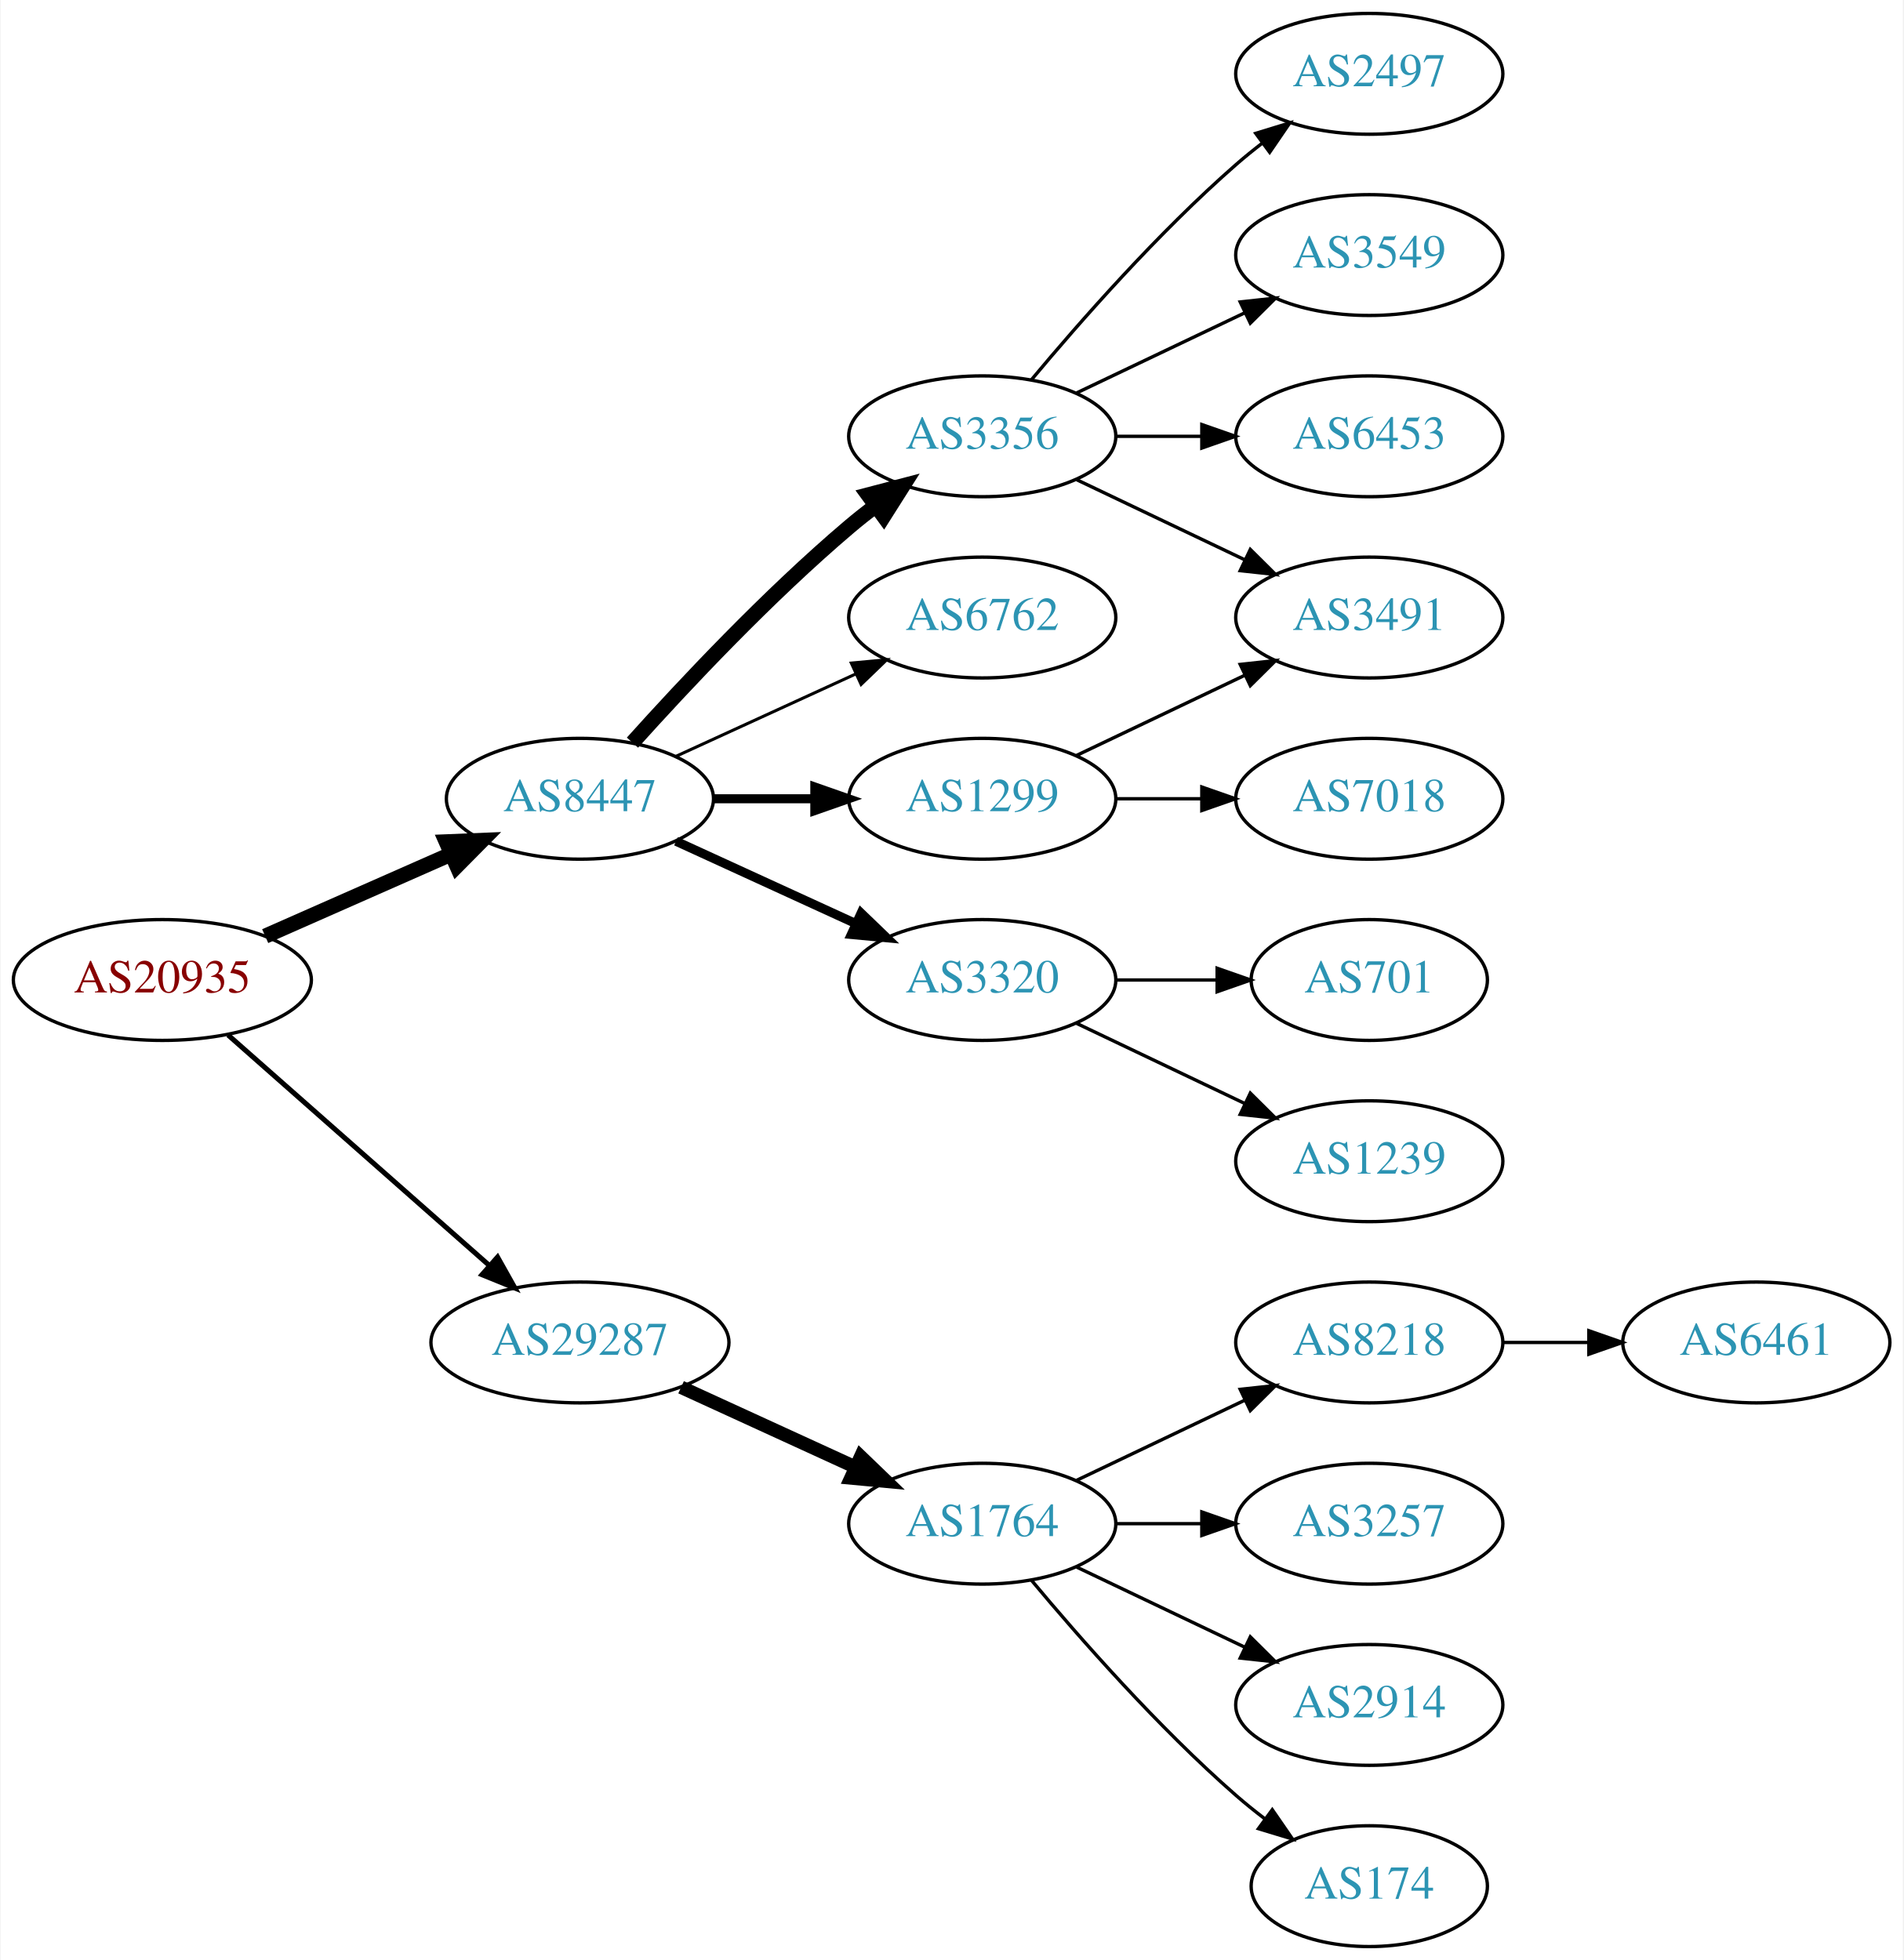
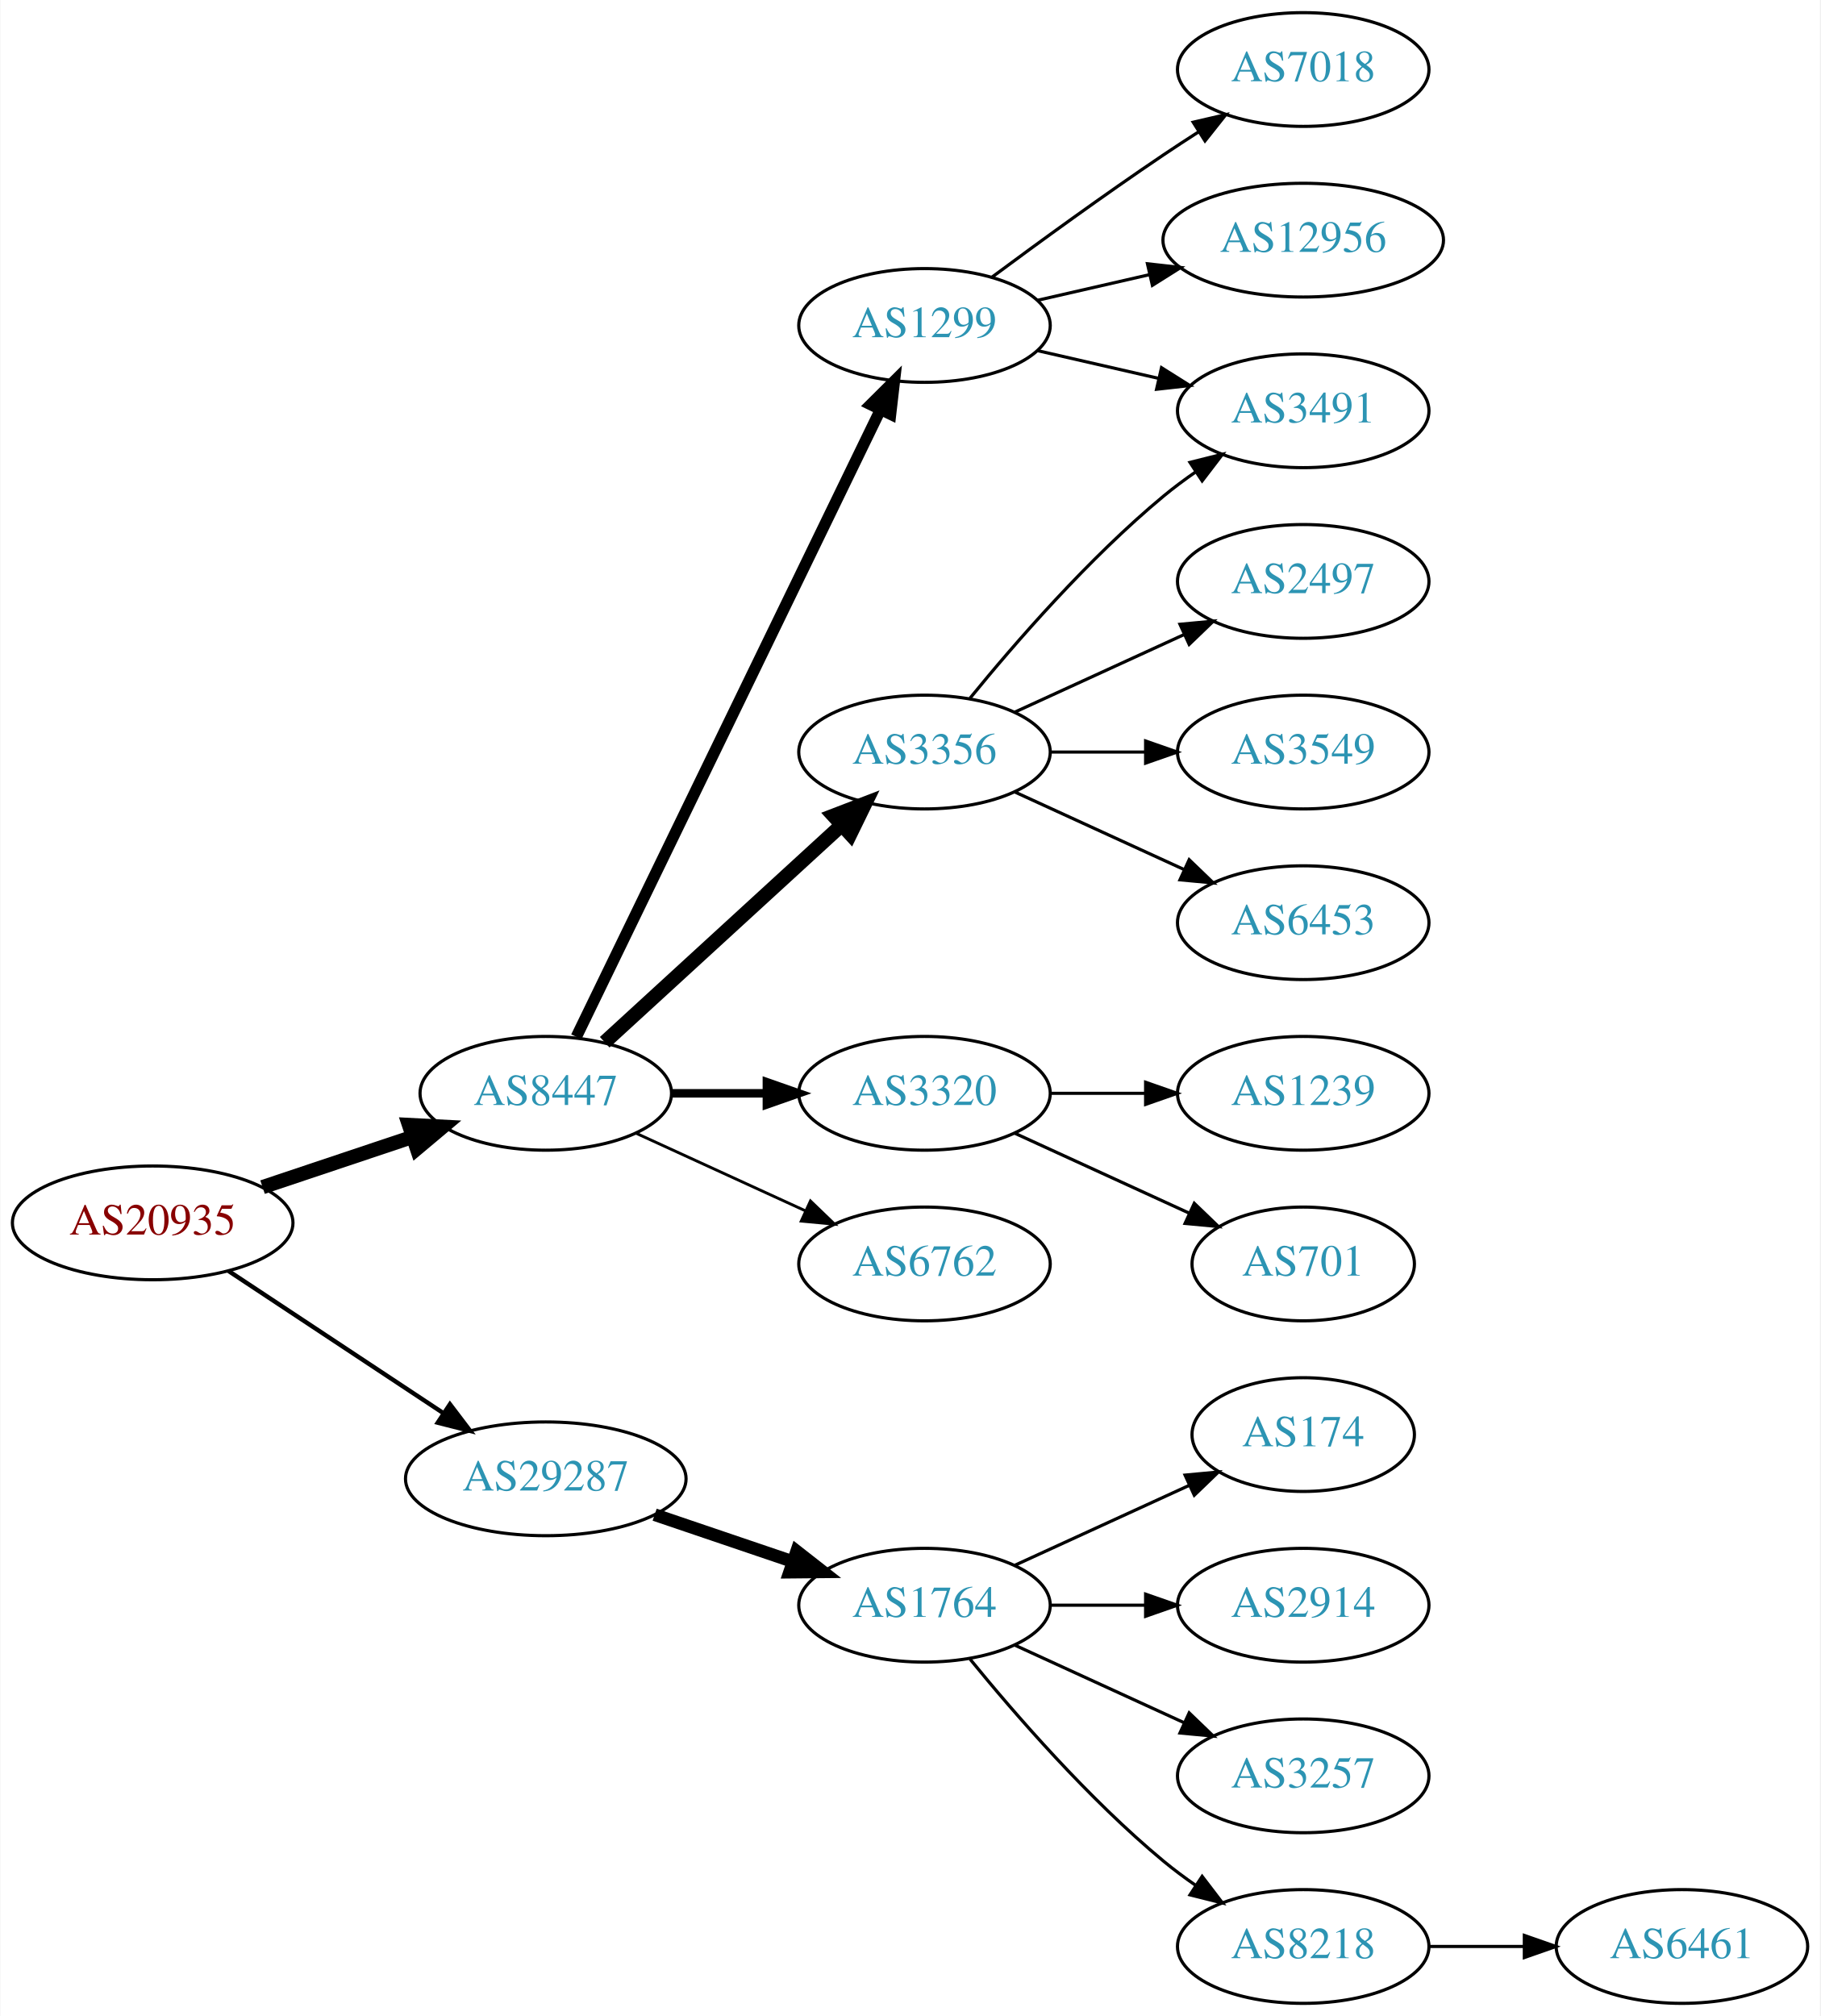
- <svg xmlns="http://www.w3.org/2000/svg" xmlns:xlink="http://www.w3.org/1999/xlink" width="567pt" height="584pt" viewBox="0.00 0.00 566.66 584.00">
-   <g id="graph0" class="graph" transform="scale(1 1) rotate(0) translate(4 580)">
-     <polygon fill="white" stroke="none" points="-4,4 -4,-580 562.663,-580 562.663,4 -4,4" />
+ <svg xmlns="http://www.w3.org/2000/svg" xmlns:xlink="http://www.w3.org/1999/xlink" width="576pt" height="638pt" viewBox="0.00 0.00 575.76 638.00">
+   <g id="graph0" class="graph" transform="scale(1 1) rotate(0) translate(4 634)">
+     <polygon fill="white" stroke="none" points="-4,4 -4,-634 571.762,-634 571.762,4 -4,4" />
    <g id="node1" class="node">
      <g id="a_node1">
        <a xlink:href="/asn/20935" xlink:title="AS20935 ~ OEBV-AS [AT]">
-           <ellipse fill="#ffffff" stroke="black" cx="44.196" cy="-288" rx="44.393" ry="18" />
-           <text text-anchor="middle" x="44.196" y="-284.3" font-family="Times,serif" font-size="14.00" fill="#880000">AS20935</text>
+           <ellipse fill="#ffffff" stroke="black" cx="44.196" cy="-247" rx="44.393" ry="18" />
+           <text text-anchor="middle" x="44.196" y="-243.3" font-family="Times,serif" font-size="14.00" fill="#880000">AS20935</text>
        </a>
      </g>
    </g>
    <g id="node2" class="node">
      <g id="a_node2">
        <a xlink:href="/asn/8447" xlink:title="AS8447 ~ A1 Telekom Austria AG [AT]">
-           <ellipse fill="#ffffff" stroke="black" cx="168.588" cy="-342" rx="39.794" ry="18" />
-           <text text-anchor="middle" x="168.588" y="-338.3" font-family="Times,serif" font-size="14.00" fill="#2c94b3">AS8447</text>
+           <ellipse fill="#ffffff" stroke="black" cx="168.588" cy="-288" rx="39.794" ry="18" />
+           <text text-anchor="middle" x="168.588" y="-284.3" font-family="Times,serif" font-size="14.00" fill="#2c94b3">AS8447</text>
        </a>
      </g>
    </g>
    <g id="edge1" class="edge">
-       <path fill="none" stroke="black" stroke-width="4.5" d="M74.824,-301.072C91.418,-308.393 112.278,-317.597 130.011,-325.421" />
-       <polygon fill="black" stroke="black" stroke-width="4.5" points="128.756,-329.171 139.495,-329.605 131.935,-321.966 128.756,-329.171" />
+       <path fill="none" stroke="black" stroke-width="4.5" d="M78.964,-258.312C93.591,-263.212 110.853,-268.994 126.239,-274.148" />
+       <polygon fill="black" stroke="black" stroke-width="4.5" points="125.299,-277.986 136.032,-277.429 127.801,-270.519 125.299,-277.986" />
    </g>
    <g id="node3" class="node">
      <g id="a_node3">
        <a xlink:href="/asn/29287" xlink:title="AS29287 ~ Blizznet [AT]">
-           <ellipse fill="#ffffff" stroke="black" cx="168.588" cy="-180" rx="44.393" ry="18" />
-           <text text-anchor="middle" x="168.588" y="-176.3" font-family="Times,serif" font-size="14.00" fill="#2c94b3">AS29287</text>
+           <ellipse fill="#ffffff" stroke="black" cx="168.588" cy="-166" rx="44.393" ry="18" />
+           <text text-anchor="middle" x="168.588" y="-162.3" font-family="Times,serif" font-size="14.00" fill="#2c94b3">AS29287</text>
        </a>
      </g>
    </g>
    <g id="edge2" class="edge">
-       <path fill="none" stroke="black" stroke-width="1.5" d="M63.785,-271.597C84.482,-253.333 118.089,-223.678 141.434,-203.079" />
-       <polygon fill="black" stroke="black" stroke-width="1.5" points="144.043,-205.444 149.226,-196.203 139.412,-200.195 144.043,-205.444" />
+       <path fill="none" stroke="black" stroke-width="1.385" d="M68.217,-231.765C87.449,-219.037 115.056,-200.766 136.294,-186.711" />
+       <polygon fill="black" stroke="black" stroke-width="1.385" points="138.263,-189.605 144.67,-181.167 134.4,-183.767 138.263,-189.605" />
    </g>
    <g id="node4" class="node">
      <g id="a_node4">
-         <a xlink:href="/asn/6762" xlink:title="AS6762 ~ TELECOM ITALIA SPARKLE S.p.A. [IT]">
-           <ellipse fill="#ffffff" stroke="black" cx="288.431" cy="-396" rx="39.794" ry="18" />
-           <text text-anchor="middle" x="288.431" y="-392.3" font-family="Times,serif" font-size="14.00" fill="#2c94b3">AS6762</text>
+         <a xlink:href="/asn/1299" xlink:title="AS1299 ~ Telia Carrier [EU]">
+           <ellipse fill="#ffffff" stroke="black" cx="288.431" cy="-531" rx="39.794" ry="18" />
+           <text text-anchor="middle" x="288.431" y="-527.3" font-family="Times,serif" font-size="14.00" fill="#2c94b3">AS1299</text>
        </a>
      </g>
    </g>
    <g id="edge3" class="edge">
-       <path fill="none" stroke="black" stroke-width="0.9" d="M197.217,-354.661C213.174,-361.973 233.445,-371.261 250.727,-379.181" />
-       <polygon fill="black" stroke="black" stroke-width="0.9" points="249.426,-382.435 259.975,-383.419 252.342,-376.071 249.426,-382.435" />
+       <path fill="none" stroke="black" stroke-width="3.6" d="M178.253,-305.868C198.734,-348.101 250.221,-454.272 274.447,-504.227" />
+       <polygon fill="black" stroke="black" stroke-width="3.6" points="271.399,-505.963 278.912,-513.433 277.697,-502.908 271.399,-505.963" />
    </g>
    <g id="node5" class="node">
      <g id="a_node5">
-         <a xlink:href="/asn/1299" xlink:title="AS1299 ~ Telia Carrier [EU]">
-           <ellipse fill="#ffffff" stroke="black" cx="288.431" cy="-342" rx="39.794" ry="18" />
-           <text text-anchor="middle" x="288.431" y="-338.3" font-family="Times,serif" font-size="14.00" fill="#2c94b3">AS1299</text>
+         <a xlink:href="/asn/3356" xlink:title="AS3356 ~ Level 3 Parent, LLC [US]">
+           <ellipse fill="#ffffff" stroke="black" cx="288.431" cy="-396" rx="39.794" ry="18" />
+           <text text-anchor="middle" x="288.431" y="-392.3" font-family="Times,serif" font-size="14.00" fill="#2c94b3">AS3356</text>
        </a>
      </g>
    </g>
    <g id="edge4" class="edge">
-       <path fill="none" stroke="black" stroke-width="2.7" d="M208.501,-342C218.054,-342 228.404,-342 238.367,-342" />
-       <polygon fill="black" stroke="black" stroke-width="2.7" points="238.559,-345.5 248.559,-342 238.559,-338.5 238.559,-345.5" />
+       <path fill="none" stroke="black" stroke-width="4.5" d="M187.23,-304.169C207.103,-322.382 239.566,-352.133 262.135,-372.817" />
+       <polygon fill="black" stroke="black" stroke-width="4.5" points="259.635,-375.867 269.668,-379.721 264.956,-370.061 259.635,-375.867" />
    </g>
    <g id="node6" class="node">
      <g id="a_node6">
        <a xlink:href="/asn/3320" xlink:title="AS3320 ~ DTAG [DE]">
          <ellipse fill="#ffffff" stroke="black" cx="288.431" cy="-288" rx="39.794" ry="18" />
          <text text-anchor="middle" x="288.431" y="-284.3" font-family="Times,serif" font-size="14.00" fill="#2c94b3">AS3320</text>
        </a>
      </g>
    </g>
    <g id="edge5" class="edge">
-       <path fill="none" stroke="black" stroke-width="2.7" d="M197.217,-329.339C213.174,-322.027 233.445,-312.739 250.727,-304.819" />
-       <polygon fill="black" stroke="black" stroke-width="2.7" points="252.342,-307.929 259.975,-300.581 249.426,-301.565 252.342,-307.929" />
+       <path fill="none" stroke="black" stroke-width="2.7" d="M208.501,-288C218.054,-288 228.404,-288 238.367,-288" />
+       <polygon fill="black" stroke="black" stroke-width="2.7" points="238.559,-291.5 248.559,-288 238.559,-284.5 238.559,-291.5" />
    </g>
    <g id="node7" class="node">
      <g id="a_node7">
-         <a xlink:href="/asn/3356" xlink:title="AS3356 ~ Level 3 Parent, LLC [US]">
-           <ellipse fill="#ffffff" stroke="black" cx="288.431" cy="-450" rx="39.794" ry="18" />
-           <text text-anchor="middle" x="288.431" y="-446.3" font-family="Times,serif" font-size="14.00" fill="#2c94b3">AS3356</text>
+         <a xlink:href="/asn/6762" xlink:title="AS6762 ~ TELECOM ITALIA SPARKLE S.p.A. [IT]">
+           <ellipse fill="#ffffff" stroke="black" cx="288.431" cy="-234" rx="39.794" ry="18" />
+           <text text-anchor="middle" x="288.431" y="-230.3" font-family="Times,serif" font-size="14.00" fill="#2c94b3">AS6762</text>
        </a>
      </g>
    </g>
    <g id="edge6" class="edge">
-       <path fill="none" stroke="black" stroke-width="4.5" d="M184.234,-358.725C199.535,-375.765 224.632,-402.523 248.784,-423 251.281,-425.117 253.942,-427.232 256.653,-429.293" />
-       <polygon fill="black" stroke="black" stroke-width="4.5" points="254.432,-432.547 264.83,-435.266 259.077,-426.188 254.432,-432.547" />
-     </g>
-     <g id="node15" class="node">
-       <g id="a_node15">
+       <path fill="none" stroke="black" stroke-width="0.9" d="M197.217,-275.339C213.174,-268.027 233.445,-258.739 250.727,-250.819" />
+       <polygon fill="black" stroke="black" stroke-width="0.9" points="252.342,-253.929 259.975,-246.581 249.426,-247.565 252.342,-253.929" />
+     </g>
+     <g id="node16" class="node">
+       <g id="a_node16">
        <a xlink:href="/asn/1764" xlink:title="AS1764 ~ NEXTLAYER-AS [AT]">
          <ellipse fill="#ffffff" stroke="black" cx="288.431" cy="-126" rx="39.794" ry="18" />
          <text text-anchor="middle" x="288.431" y="-122.3" font-family="Times,serif" font-size="14.00" fill="#2c94b3">AS1764</text>
        </a>
      </g>
    </g>
-     <g id="edge15" class="edge">
-       <path fill="none" stroke="black" stroke-width="4" d="M198.718,-166.652C214.329,-159.498 233.727,-150.609 250.399,-142.97" />
-       <polygon fill="black" stroke="black" stroke-width="4" points="252.218,-145.986 259.851,-138.638 249.302,-139.622 252.218,-145.986" />
-     </g>
-     <g id="node13" class="node">
-       <g id="a_node13">
-         <a xlink:href="/asn/3491" xlink:title="AS3491 ~ PCCW Global, Inc. [US]">
-           <ellipse fill="#ffffff" stroke="black" cx="403.724" cy="-396" rx="39.794" ry="18" />
-           <text text-anchor="middle" x="403.724" y="-392.3" font-family="Times,serif" font-size="14.00" fill="#2c94b3">AS3491</text>
-         </a>
-       </g>
-     </g>
-     <g id="edge13" class="edge">
-       <path fill="none" stroke="black" d="M316.567,-354.934C331.561,-362.081 350.382,-371.052 366.605,-378.785" />
-       <polygon fill="black" stroke="black" points="365.276,-382.028 375.809,-383.171 368.288,-375.709 365.276,-382.028" />
-     </g>
-     <g id="node14" class="node">
-       <g id="a_node14">
-         <a xlink:href="/asn/7018" xlink:title="AS7018 ~ AT&amp;T Services, Inc. [US]">
-           <ellipse fill="#ffffff" stroke="black" cx="403.724" cy="-342" rx="39.794" ry="18" />
-           <text text-anchor="middle" x="403.724" y="-338.3" font-family="Times,serif" font-size="14.00" fill="#2c94b3">AS7018</text>
-         </a>
-       </g>
-     </g>
-     <g id="edge14" class="edge">
-       <path fill="none" stroke="black" d="M328.103,-342C336.306,-342 345.07,-342 353.602,-342" />
-       <polygon fill="black" stroke="black" points="353.841,-345.5 363.841,-342 353.841,-338.5 353.841,-345.5" />
+     <g id="edge16" class="edge">
+       <path fill="none" stroke="black" stroke-width="4" d="M203.042,-154.645C216.643,-150.028 232.485,-144.651 246.746,-139.81" />
+       <polygon fill="black" stroke="black" stroke-width="4" points="247.975,-143.089 256.32,-136.56 245.725,-136.46 247.975,-143.089" />
    </g>
    <g id="node8" class="node">
      <g id="a_node8">
-         <a xlink:href="/asn/701" xlink:title="AS701 ~ UUNET [US]">
-           <ellipse fill="#ffffff" stroke="black" cx="403.724" cy="-288" rx="35.194" ry="18" />
-           <text text-anchor="middle" x="403.724" y="-284.3" font-family="Times,serif" font-size="14.00" fill="#2c94b3">AS701</text>
+         <a xlink:href="/asn/7018" xlink:title="AS7018 ~ AT&amp;T Services, Inc. [US]">
+           <ellipse fill="#ffffff" stroke="black" cx="408.273" cy="-612" rx="39.794" ry="18" />
+           <text text-anchor="middle" x="408.273" y="-608.3" font-family="Times,serif" font-size="14.00" fill="#2c94b3">AS7018</text>
        </a>
      </g>
    </g>
    <g id="edge7" class="edge">
-       <path fill="none" stroke="black" d="M328.103,-288C337.808,-288 348.299,-288 358.262,-288" />
-       <polygon fill="black" stroke="black" points="358.398,-291.5 368.398,-288 358.398,-284.5 358.398,-291.5" />
+       <path fill="none" stroke="black" d="M309.761,-546.277C324.623,-557.304 345.368,-572.407 364.077,-585 367.626,-587.389 371.377,-589.839 375.125,-592.242" />
+       <polygon fill="black" stroke="black" points="373.451,-595.325 383.774,-597.712 377.193,-589.409 373.451,-595.325" />
    </g>
    <g id="node9" class="node">
      <g id="a_node9">
-         <a xlink:href="/asn/1239" xlink:title="AS1239 ~ Sprint [US]">
-           <ellipse fill="#ffffff" stroke="black" cx="403.724" cy="-234" rx="39.794" ry="18" />
-           <text text-anchor="middle" x="403.724" y="-230.3" font-family="Times,serif" font-size="14.00" fill="#2c94b3">AS1239</text>
+         <a xlink:href="/asn/12956" xlink:title="AS12956 ~ TELXIUS [ES]">
+           <ellipse fill="#ffffff" stroke="black" cx="408.273" cy="-558" rx="44.393" ry="18" />
+           <text text-anchor="middle" x="408.273" y="-554.3" font-family="Times,serif" font-size="14.00" fill="#2c94b3">AS12956</text>
        </a>
      </g>
    </g>
    <g id="edge8" class="edge">
-       <path fill="none" stroke="black" d="M316.567,-275.066C331.561,-267.919 350.382,-258.948 366.605,-251.215" />
-       <polygon fill="black" stroke="black" points="368.288,-254.291 375.809,-246.829 365.276,-247.972 368.288,-254.291" />
+       <path fill="none" stroke="black" d="M324.15,-538.955C335.289,-541.507 347.824,-544.379 359.717,-547.104" />
+       <polygon fill="black" stroke="black" points="358.982,-550.526 369.511,-549.348 360.545,-543.703 358.982,-550.526" />
    </g>
    <g id="node10" class="node">
      <g id="a_node10">
-         <a xlink:href="/asn/6453" xlink:title="AS6453 ~ TATA COMMUNICATIONS (AMERICA) INC [US]">
-           <ellipse fill="#ffffff" stroke="black" cx="403.724" cy="-450" rx="39.794" ry="18" />
-           <text text-anchor="middle" x="403.724" y="-446.3" font-family="Times,serif" font-size="14.00" fill="#2c94b3">AS6453</text>
+         <a xlink:href="/asn/3491" xlink:title="AS3491 ~ PCCW Global, Inc. [US]">
+           <ellipse fill="#ffffff" stroke="black" cx="408.273" cy="-504" rx="39.794" ry="18" />
+           <text text-anchor="middle" x="408.273" y="-500.3" font-family="Times,serif" font-size="14.00" fill="#2c94b3">AS3491</text>
        </a>
      </g>
    </g>
    <g id="edge9" class="edge">
-       <path fill="none" stroke="black" d="M328.103,-450C336.306,-450 345.07,-450 353.602,-450" />
-       <polygon fill="black" stroke="black" points="353.841,-453.5 363.841,-450 353.841,-446.5 353.841,-453.5" />
+       <path fill="none" stroke="black" d="M324.15,-523.045C336.15,-520.296 349.771,-517.175 362.463,-514.267" />
+       <polygon fill="black" stroke="black" points="363.429,-517.636 372.395,-511.991 361.866,-510.813 363.429,-517.636" />
+     </g>
+     <g id="edge10" class="edge">
+       <path fill="none" stroke="black" d="M302.85,-413.065C316.964,-430.375 340.379,-457.345 364.077,-477 367.294,-479.668 370.794,-482.27 374.365,-484.741" />
+       <polygon fill="black" stroke="black" points="372.442,-487.666 382.721,-490.236 376.288,-481.817 372.442,-487.666" />
    </g>
    <g id="node11" class="node">
      <g id="a_node11">
        <a xlink:href="/asn/2497" xlink:title="AS2497 ~ Internet Initiative Japan Inc. [JP]">
-           <ellipse fill="#ffffff" stroke="black" cx="403.724" cy="-558" rx="39.794" ry="18" />
-           <text text-anchor="middle" x="403.724" y="-554.3" font-family="Times,serif" font-size="14.00" fill="#2c94b3">AS2497</text>
-         </a>
-       </g>
-     </g>
-     <g id="edge10" class="edge">
-       <path fill="none" stroke="black" d="M303.061,-466.817C317.343,-483.929 340.89,-510.745 364.077,-531 366.543,-533.154 369.182,-535.294 371.879,-537.372" />
-       <polygon fill="black" stroke="black" points="369.904,-540.264 380.033,-543.37 374.052,-534.625 369.904,-540.264" />
+           <ellipse fill="#ffffff" stroke="black" cx="408.273" cy="-450" rx="39.794" ry="18" />
+           <text text-anchor="middle" x="408.273" y="-446.3" font-family="Times,serif" font-size="14.00" fill="#2c94b3">AS2497</text>
+         </a>
+       </g>
+     </g>
+     <g id="edge11" class="edge">
+       <path fill="none" stroke="black" d="M317.06,-408.661C333.017,-415.973 353.287,-425.261 370.57,-433.181" />
+       <polygon fill="black" stroke="black" points="369.269,-436.435 379.818,-437.419 372.185,-430.071 369.269,-436.435" />
    </g>
    <g id="node12" class="node">
      <g id="a_node12">
        <a xlink:href="/asn/3549" xlink:title="AS3549 ~ Level 3 Parent, LLC [US]">
-           <ellipse fill="#ffffff" stroke="black" cx="403.724" cy="-504" rx="39.794" ry="18" />
-           <text text-anchor="middle" x="403.724" y="-500.3" font-family="Times,serif" font-size="14.00" fill="#2c94b3">AS3549</text>
-         </a>
-       </g>
-     </g>
-     <g id="edge11" class="edge">
-       <path fill="none" stroke="black" d="M316.567,-462.934C331.561,-470.081 350.382,-479.052 366.605,-486.785" />
-       <polygon fill="black" stroke="black" points="365.276,-490.028 375.809,-491.171 368.288,-483.709 365.276,-490.028" />
+           <ellipse fill="#ffffff" stroke="black" cx="408.273" cy="-396" rx="39.794" ry="18" />
+           <text text-anchor="middle" x="408.273" y="-392.3" font-family="Times,serif" font-size="14.00" fill="#2c94b3">AS3549</text>
+         </a>
+       </g>
    </g>
    <g id="edge12" class="edge">
-       <path fill="none" stroke="black" d="M316.567,-437.066C331.561,-429.919 350.382,-420.948 366.605,-413.215" />
-       <polygon fill="black" stroke="black" points="368.288,-416.291 375.809,-408.829 365.276,-409.972 368.288,-416.291" />
-     </g>
-     <g id="node16" class="node">
-       <g id="a_node16">
-         <a xlink:href="/asn/174" xlink:title="AS174 ~ Cogent Communications [US]">
-           <ellipse fill="#ffffff" stroke="black" cx="403.724" cy="-18" rx="35.194" ry="18" />
-           <text text-anchor="middle" x="403.724" y="-14.3" font-family="Times,serif" font-size="14.00" fill="#2c94b3">AS174</text>
-         </a>
-       </g>
-     </g>
-     <g id="edge16" class="edge">
-       <path fill="none" stroke="black" d="M303.061,-109.183C317.343,-92.071 340.89,-65.255 364.077,-45 366.747,-42.668 369.62,-40.352 372.55,-38.114" />
-       <polygon fill="black" stroke="black" points="374.828,-40.784 380.841,-32.061 370.701,-35.13 374.828,-40.784" />
+       <path fill="none" stroke="black" d="M328.343,-396C337.897,-396 348.246,-396 358.209,-396" />
+       <polygon fill="black" stroke="black" points="358.402,-399.5 368.402,-396 358.402,-392.5 358.402,-399.5" />
+     </g>
+     <g id="node13" class="node">
+       <g id="a_node13">
+         <a xlink:href="/asn/6453" xlink:title="AS6453 ~ TATA COMMUNICATIONS (AMERICA) INC [US]">
+           <ellipse fill="#ffffff" stroke="black" cx="408.273" cy="-342" rx="39.794" ry="18" />
+           <text text-anchor="middle" x="408.273" y="-338.3" font-family="Times,serif" font-size="14.00" fill="#2c94b3">AS6453</text>
+         </a>
+       </g>
+     </g>
+     <g id="edge13" class="edge">
+       <path fill="none" stroke="black" d="M317.06,-383.339C333.017,-376.027 353.287,-366.739 370.57,-358.819" />
+       <polygon fill="black" stroke="black" points="372.185,-361.929 379.818,-354.581 369.269,-355.565 372.185,-361.929" />
+     </g>
+     <g id="node14" class="node">
+       <g id="a_node14">
+         <a xlink:href="/asn/1239" xlink:title="AS1239 ~ Sprint [US]">
+           <ellipse fill="#ffffff" stroke="black" cx="408.273" cy="-288" rx="39.794" ry="18" />
+           <text text-anchor="middle" x="408.273" y="-284.3" font-family="Times,serif" font-size="14.00" fill="#2c94b3">AS1239</text>
+         </a>
+       </g>
+     </g>
+     <g id="edge14" class="edge">
+       <path fill="none" stroke="black" d="M328.343,-288C337.897,-288 348.246,-288 358.209,-288" />
+       <polygon fill="black" stroke="black" points="358.402,-291.5 368.402,-288 358.402,-284.5 358.402,-291.5" />
+     </g>
+     <g id="node15" class="node">
+       <g id="a_node15">
+         <a xlink:href="/asn/701" xlink:title="AS701 ~ UUNET [US]">
+           <ellipse fill="#ffffff" stroke="black" cx="408.273" cy="-234" rx="35.194" ry="18" />
+           <text text-anchor="middle" x="408.273" y="-230.3" font-family="Times,serif" font-size="14.00" fill="#2c94b3">AS701</text>
+         </a>
+       </g>
+     </g>
+     <g id="edge15" class="edge">
+       <path fill="none" stroke="black" d="M317.06,-275.339C333.476,-267.817 354.457,-258.202 372.054,-250.139" />
+       <polygon fill="black" stroke="black" points="373.799,-253.189 381.432,-245.842 370.883,-246.826 373.799,-253.189" />
    </g>
    <g id="node17" class="node">
      <g id="a_node17">
-         <a xlink:href="/asn/8218" xlink:title="AS8218 ~ legacy Neotelecoms [FR]">
-           <ellipse fill="#ffffff" stroke="black" cx="403.724" cy="-180" rx="39.794" ry="18" />
-           <text text-anchor="middle" x="403.724" y="-176.3" font-family="Times,serif" font-size="14.00" fill="#2c94b3">AS8218</text>
+         <a xlink:href="/asn/174" xlink:title="AS174 ~ Cogent Communications [US]">
+           <ellipse fill="#ffffff" stroke="black" cx="408.273" cy="-180" rx="35.194" ry="18" />
+           <text text-anchor="middle" x="408.273" y="-176.3" font-family="Times,serif" font-size="14.00" fill="#2c94b3">AS174</text>
        </a>
      </g>
    </g>
    <g id="edge17" class="edge">
-       <path fill="none" stroke="black" d="M316.567,-138.934C331.561,-146.081 350.382,-155.052 366.605,-162.785" />
-       <polygon fill="black" stroke="black" points="365.276,-166.028 375.809,-167.171 368.288,-159.709 365.276,-166.028" />
+       <path fill="none" stroke="black" d="M317.06,-138.661C333.476,-146.183 354.457,-155.798 372.054,-163.861" />
+       <polygon fill="black" stroke="black" points="370.883,-167.174 381.432,-168.158 373.799,-160.811 370.883,-167.174" />
    </g>
    <g id="node18" class="node">
      <g id="a_node18">
-         <a xlink:href="/asn/3257" xlink:title="AS3257 ~ GTT [DE]">
-           <ellipse fill="#ffffff" stroke="black" cx="403.724" cy="-126" rx="39.794" ry="18" />
-           <text text-anchor="middle" x="403.724" y="-122.3" font-family="Times,serif" font-size="14.00" fill="#2c94b3">AS3257</text>
+         <a xlink:href="/asn/2914" xlink:title="AS2914 ~ NTT America, Inc. [US]">
+           <ellipse fill="#ffffff" stroke="black" cx="408.273" cy="-126" rx="39.794" ry="18" />
+           <text text-anchor="middle" x="408.273" y="-122.3" font-family="Times,serif" font-size="14.00" fill="#2c94b3">AS2914</text>
        </a>
      </g>
    </g>
    <g id="edge18" class="edge">
-       <path fill="none" stroke="black" d="M328.103,-126C336.306,-126 345.07,-126 353.602,-126" />
-       <polygon fill="black" stroke="black" points="353.841,-129.5 363.841,-126 353.841,-122.5 353.841,-129.5" />
+       <path fill="none" stroke="black" d="M328.343,-126C337.897,-126 348.246,-126 358.209,-126" />
+       <polygon fill="black" stroke="black" points="358.402,-129.5 368.402,-126 358.402,-122.5 358.402,-129.5" />
    </g>
    <g id="node19" class="node">
      <g id="a_node19">
-         <a xlink:href="/asn/2914" xlink:title="AS2914 ~ NTT America, Inc. [US]">
-           <ellipse fill="#ffffff" stroke="black" cx="403.724" cy="-72" rx="39.794" ry="18" />
-           <text text-anchor="middle" x="403.724" y="-68.3" font-family="Times,serif" font-size="14.00" fill="#2c94b3">AS2914</text>
+         <a xlink:href="/asn/3257" xlink:title="AS3257 ~ GTT [DE]">
+           <ellipse fill="#ffffff" stroke="black" cx="408.273" cy="-72" rx="39.794" ry="18" />
+           <text text-anchor="middle" x="408.273" y="-68.3" font-family="Times,serif" font-size="14.00" fill="#2c94b3">AS3257</text>
        </a>
      </g>
    </g>
    <g id="edge19" class="edge">
-       <path fill="none" stroke="black" d="M316.567,-113.066C331.561,-105.919 350.382,-96.948 366.605,-89.215" />
-       <polygon fill="black" stroke="black" points="368.288,-92.291 375.809,-84.829 365.276,-85.972 368.288,-92.291" />
+       <path fill="none" stroke="black" d="M317.06,-113.339C333.017,-106.027 353.287,-96.739 370.57,-88.819" />
+       <polygon fill="black" stroke="black" points="372.185,-91.929 379.818,-84.581 369.269,-85.565 372.185,-91.929" />
    </g>
    <g id="node20" class="node">
      <g id="a_node20">
+         <a xlink:href="/asn/8218" xlink:title="AS8218 ~ legacy Neotelecoms [FR]">
+           <ellipse fill="#ffffff" stroke="black" cx="408.273" cy="-18" rx="39.794" ry="18" />
+           <text text-anchor="middle" x="408.273" y="-14.3" font-family="Times,serif" font-size="14.00" fill="#2c94b3">AS8218</text>
+         </a>
+       </g>
+     </g>
+     <g id="edge20" class="edge">
+       <path fill="none" stroke="black" d="M302.85,-108.935C316.964,-91.625 340.379,-64.655 364.077,-45 367.294,-42.332 370.794,-39.73 374.365,-37.259" />
+       <polygon fill="black" stroke="black" points="376.288,-40.183 382.721,-31.764 372.442,-34.334 376.288,-40.183" />
+     </g>
+     <g id="node21" class="node">
+       <g id="a_node21">
        <a xlink:href="/asn/6461" xlink:title="AS6461 ~ Zayo Bandwidth [US]">
-           <ellipse fill="#ffffff" stroke="black" cx="519.017" cy="-180" rx="39.794" ry="18" />
-           <text text-anchor="middle" x="519.017" y="-176.3" font-family="Times,serif" font-size="14.00" fill="#2c94b3">AS6461</text>
-         </a>
-       </g>
-     </g>
-     <g id="edge20" class="edge">
-       <path fill="none" stroke="black" d="M443.396,-180C451.599,-180 460.363,-180 468.895,-180" />
-       <polygon fill="black" stroke="black" points="469.134,-183.5 479.134,-180 469.134,-176.5 469.134,-183.5" />
+           <ellipse fill="#ffffff" stroke="black" cx="528.116" cy="-18" rx="39.794" ry="18" />
+           <text text-anchor="middle" x="528.116" y="-14.3" font-family="Times,serif" font-size="14.00" fill="#2c94b3">AS6461</text>
+         </a>
+       </g>
+     </g>
+     <g id="edge21" class="edge">
+       <path fill="none" stroke="black" d="M448.186,-18C457.739,-18 468.089,-18 478.052,-18" />
+       <polygon fill="black" stroke="black" points="478.244,-21.5 488.244,-18 478.244,-14.5 478.244,-21.5" />
    </g>
  </g>
</svg>
